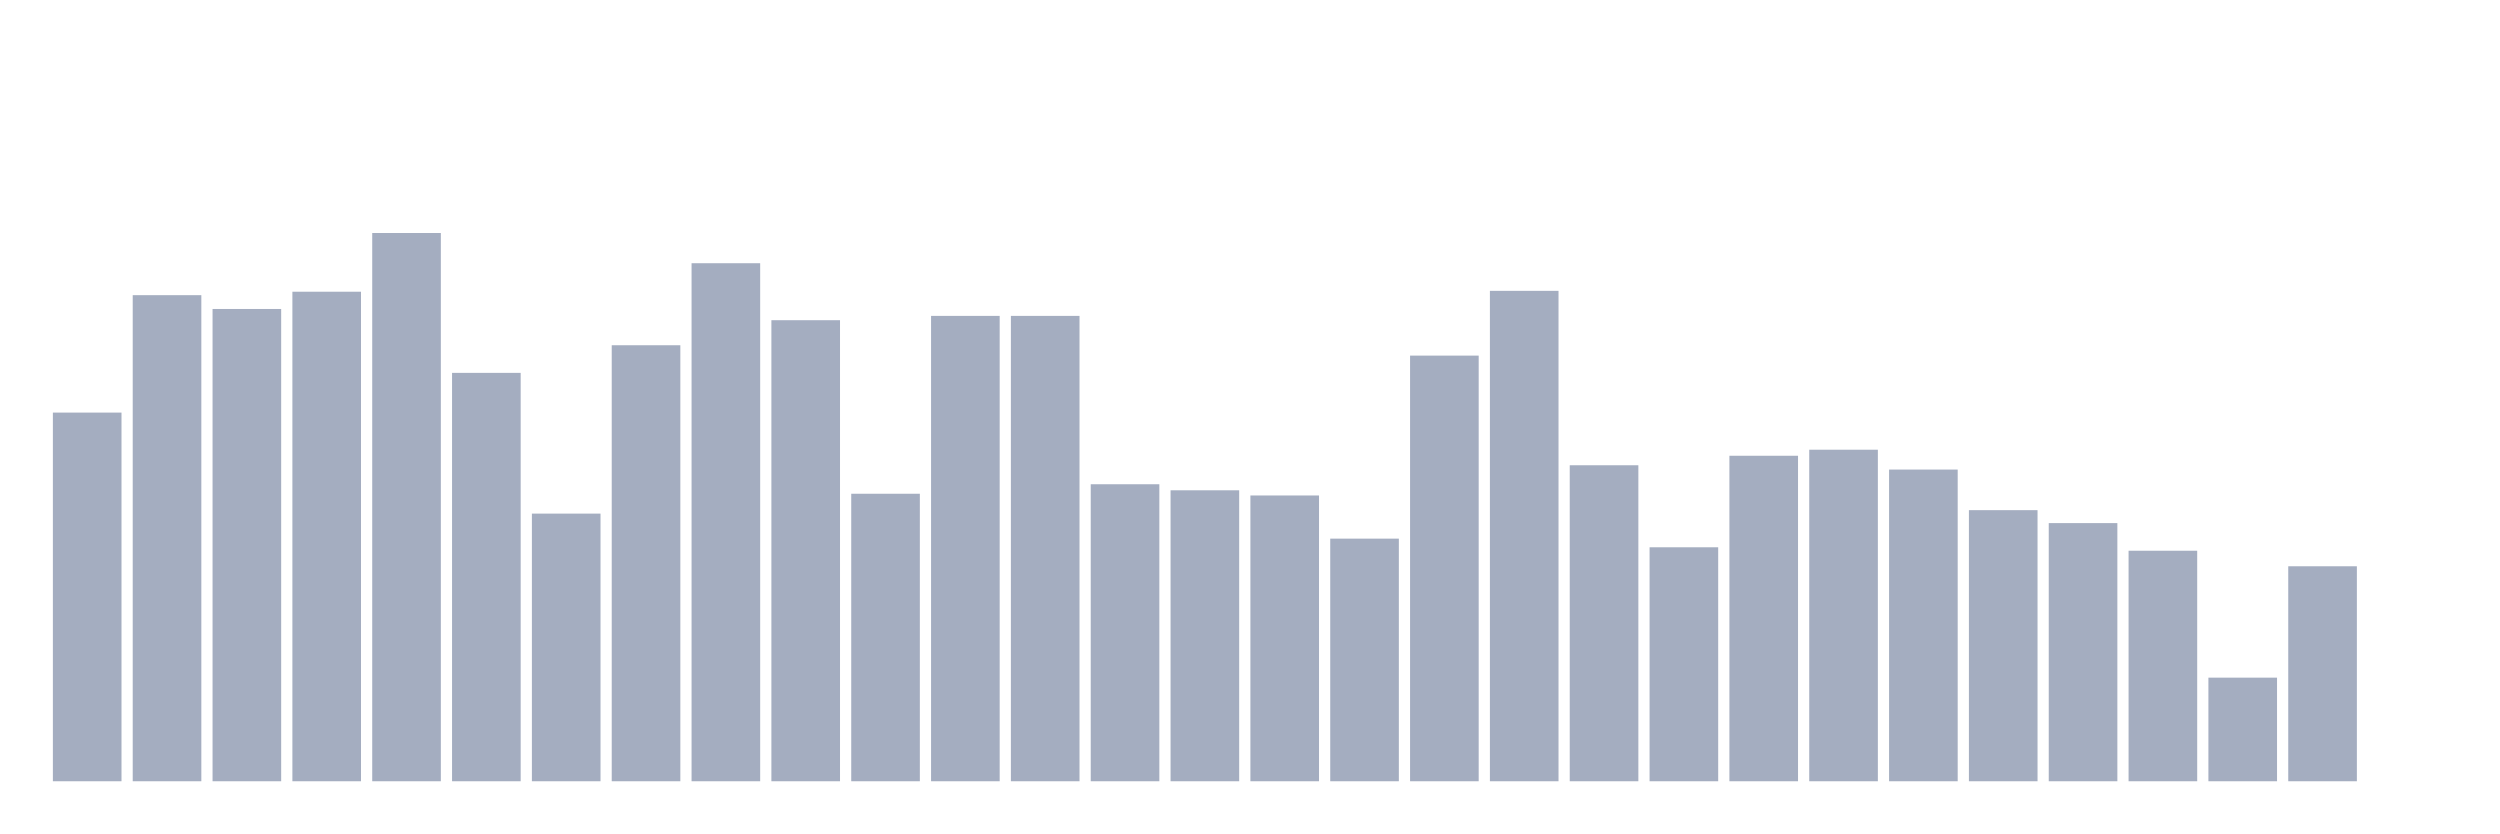
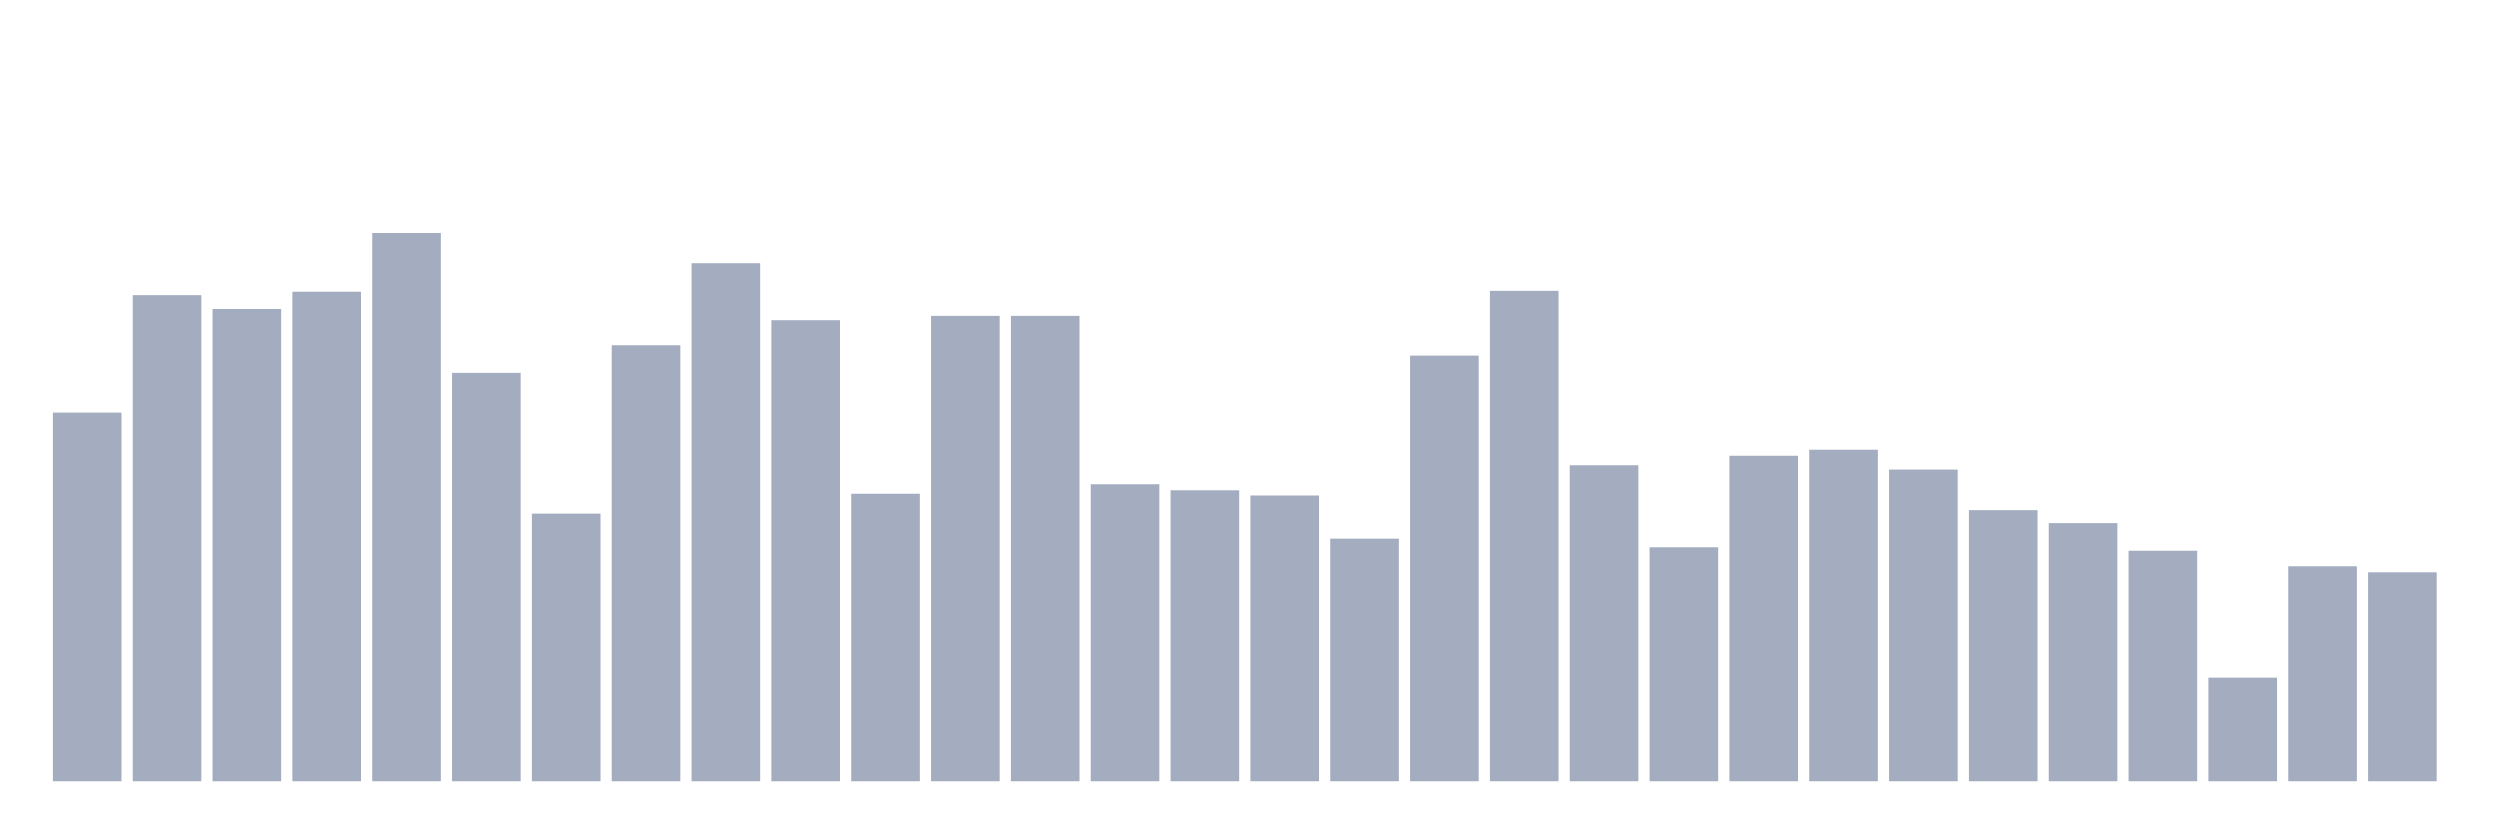
<svg xmlns="http://www.w3.org/2000/svg" viewBox="0 0 480 160">
  <g transform="translate(10,10)">
    <rect class="bar" x="0.153" width="13.175" y="69.217" height="70.783" fill="rgb(164,173,192)" />
    <rect class="bar" x="15.482" width="13.175" y="46.672" height="93.328" fill="rgb(164,173,192)" />
    <rect class="bar" x="30.81" width="13.175" y="49.324" height="90.676" fill="rgb(164,173,192)" />
    <rect class="bar" x="46.138" width="13.175" y="46.009" height="93.991" fill="rgb(164,173,192)" />
    <rect class="bar" x="61.466" width="13.175" y="34.737" height="105.263" fill="rgb(164,173,192)" />
    <rect class="bar" x="76.794" width="13.175" y="61.591" height="78.409" fill="rgb(164,173,192)" />
    <rect class="bar" x="92.123" width="13.175" y="88.612" height="51.388" fill="rgb(164,173,192)" />
    <rect class="bar" x="107.451" width="13.175" y="56.287" height="83.713" fill="rgb(164,173,192)" />
    <rect class="bar" x="122.779" width="13.175" y="40.539" height="99.461" fill="rgb(164,173,192)" />
    <rect class="bar" x="138.107" width="13.175" y="51.479" height="88.521" fill="rgb(164,173,192)" />
    <rect class="bar" x="153.436" width="13.175" y="84.799" height="55.201" fill="rgb(164,173,192)" />
    <rect class="bar" x="168.764" width="13.175" y="50.651" height="89.349" fill="rgb(164,173,192)" />
    <rect class="bar" x="184.092" width="13.175" y="50.651" height="89.349" fill="rgb(164,173,192)" />
    <rect class="bar" x="199.42" width="13.175" y="82.976" height="57.024" fill="rgb(164,173,192)" />
    <rect class="bar" x="214.748" width="13.175" y="84.136" height="55.864" fill="rgb(164,173,192)" />
    <rect class="bar" x="230.077" width="13.175" y="85.131" height="54.869" fill="rgb(164,173,192)" />
    <rect class="bar" x="245.405" width="13.175" y="93.419" height="46.581" fill="rgb(164,173,192)" />
    <rect class="bar" x="260.733" width="13.175" y="58.276" height="81.724" fill="rgb(164,173,192)" />
    <rect class="bar" x="276.061" width="13.175" y="45.843" height="94.157" fill="rgb(164,173,192)" />
    <rect class="bar" x="291.39" width="13.175" y="79.329" height="60.671" fill="rgb(164,173,192)" />
    <rect class="bar" x="306.718" width="13.175" y="95.077" height="44.923" fill="rgb(164,173,192)" />
    <rect class="bar" x="322.046" width="13.175" y="77.505" height="62.495" fill="rgb(164,173,192)" />
    <rect class="bar" x="337.374" width="13.175" y="76.345" height="63.655" fill="rgb(164,173,192)" />
    <rect class="bar" x="352.702" width="13.175" y="80.157" height="59.843" fill="rgb(164,173,192)" />
    <rect class="bar" x="368.031" width="13.175" y="87.949" height="52.051" fill="rgb(164,173,192)" />
    <rect class="bar" x="383.359" width="13.175" y="90.435" height="49.565" fill="rgb(164,173,192)" />
    <rect class="bar" x="398.687" width="13.175" y="95.74" height="44.26" fill="rgb(164,173,192)" />
    <rect class="bar" x="414.015" width="13.175" y="120.108" height="19.892" fill="rgb(164,173,192)" />
    <rect class="bar" x="429.344" width="13.175" y="98.724" height="41.276" fill="rgb(164,173,192)" />
-     <rect class="bar" x="444.672" width="13.175" y="140" height="0" fill="rgb(164,173,192)" />
+     <rect class="bar" x="444.672" width="13.175" y="99.884" height="40.116" fill="rgb(164,173,192)" />
  </g>
</svg>
